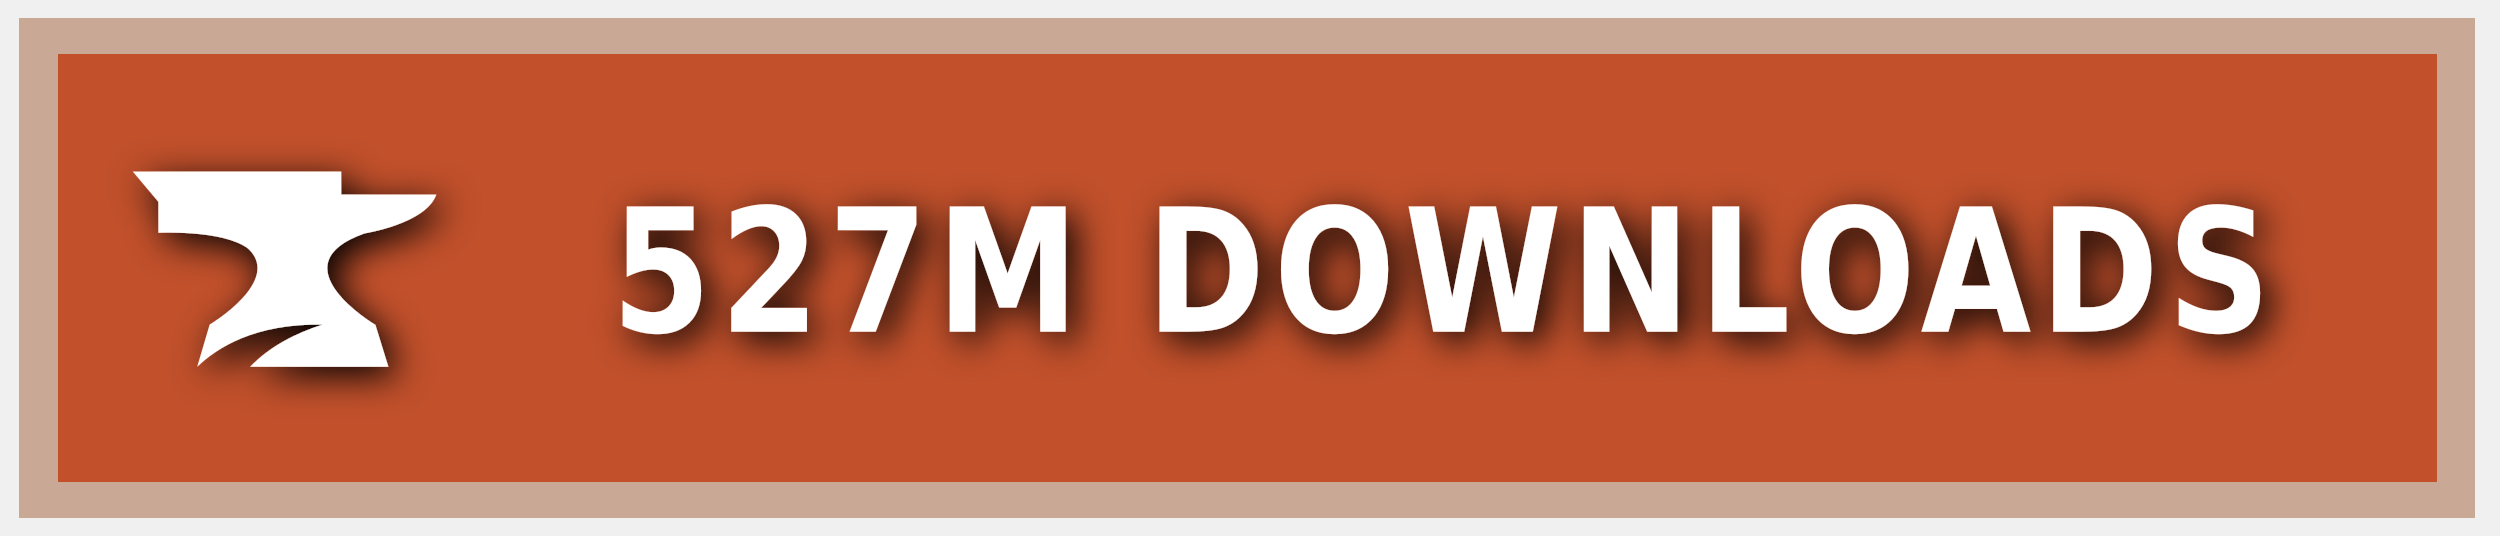
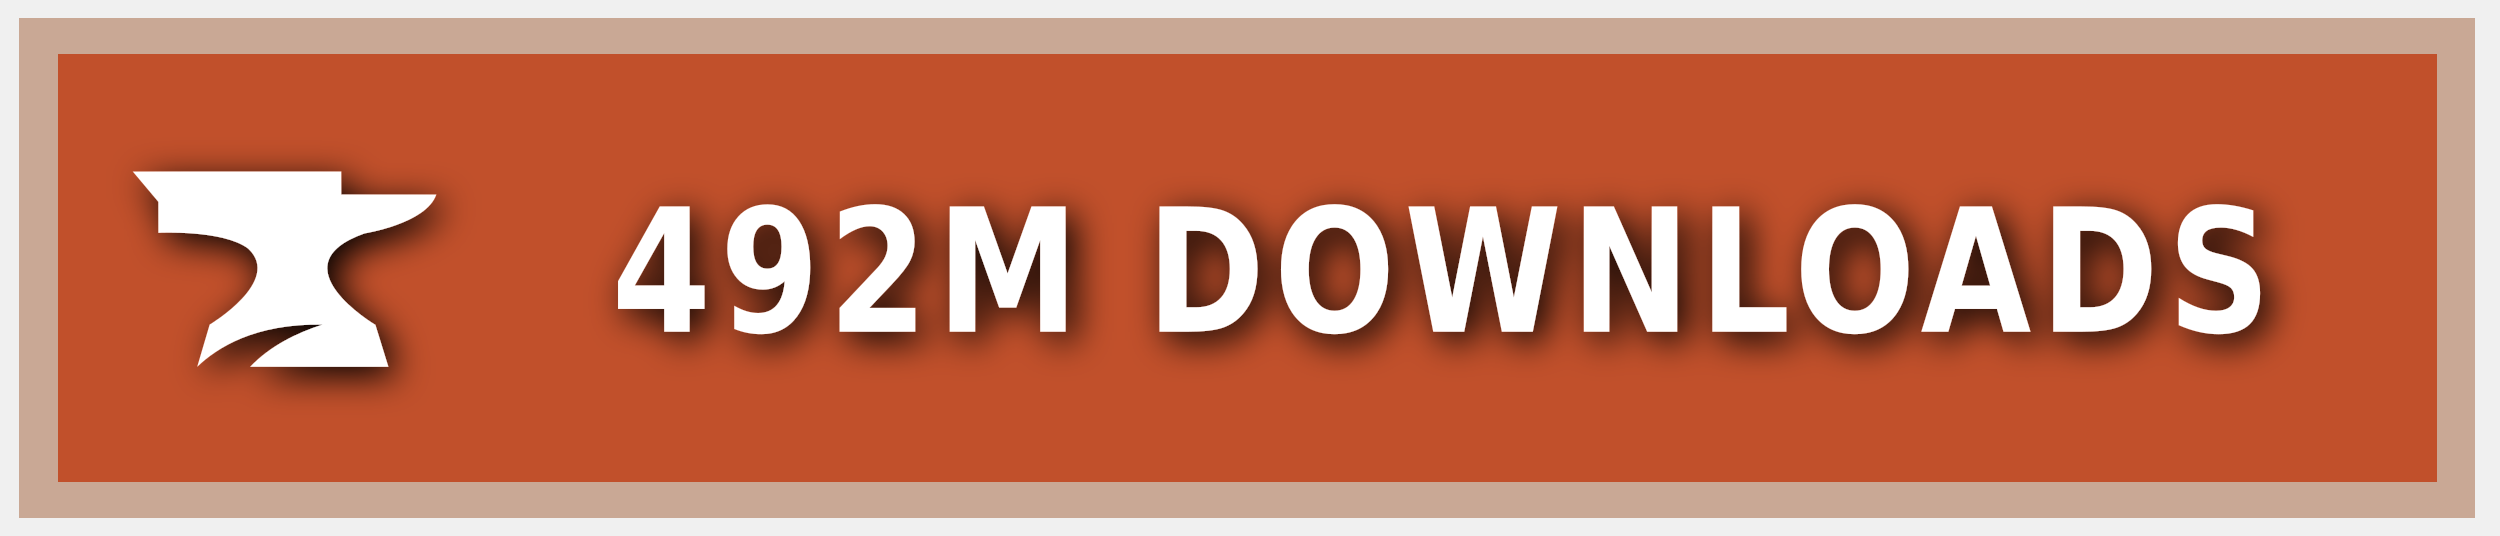
<svg xmlns="http://www.w3.org/2000/svg" xmlns:ns1="https://boxy-svg.com" width="140" height="30" role="img" aria-label="CURSEFORGE">
  <style> g:not(.noshadow) { filter: drop-shadow(0.5px 0.5px 1.0px black); } </style>
  <defs>
    <ns1:guide x="121.656" y="10.118" angle="90" />
    <ns1:guide x="127.198" y="17.628" angle="90" />
    <ns1:guide x="8.199" y="-3.08" angle="0" />
    <ns1:guide x="20.449" y="-4.101" angle="0" />
  </defs>
  <g class="noshadow" shape-rendering="crispEdges" style="" transform="matrix(1.074564, 0, 0, 1, 0, 0)">
    <rect x="1" y="1" width="128" height="28" style="fill: #F16436;" />
    <rect x="1" y="1" width="128" height="28" style="fill: rgba(0, 0, 0, 0.2);" />
    <rect x="2" y="2" width="126" height="26" style="fill: none; stroke-width:2px; stroke: rgba(211, 255, 255, 0.5);" />
  </g>
  <g style="" transform="matrix(1, 0, 0, 1, 1, 1)">
    <path class="st1" d="M 19.416 12.071 C 19.416 12.071 22.882 11.52 23.433 9.895 L 18.11 9.895 L 18.11 8.604 L 6.433 8.604 L 7.868 10.301 L 7.868 12.041 C 7.868 12.041 11.495 11.853 12.903 12.927 C 14.832 14.74 10.741 17.177 10.741 17.177 L 10.044 19.541 C 11.147 18.482 13.236 17.119 17.065 17.177 C 15.615 17.641 14.135 18.366 13.005 19.541 L 20.75 19.541 L 20.024 17.191 C 20.01 17.191 14.396 13.841 19.416 12.071 Z" style="fill: rgb(255, 255, 255);" />
  </g>
  <g fill="#fff" text-anchor="middle" font-family="Verdana,Geneva,DejaVu Sans,sans-serif" text-rendering="geometricPrecision" font-size="100" transform="matrix(1, 0, 0, 1, 13, 0)">
-     <text style="font-size: 80px; font-weight: 700; white-space: pre;" transform="matrix(0.1, 0, 0, 0.120296, 0, -3.678133)" x="677" y="185" letter-spacing="5">527M DOWNLOADS</text>
+     <text style="font-size: 80px; font-weight: 700; white-space: pre;" transform="matrix(0.1, 0, 0, 0.120296, 0, -3.678133)" x="677" y="185" letter-spacing="5">492M DOWNLOADS</text>
  </g>
</svg>
